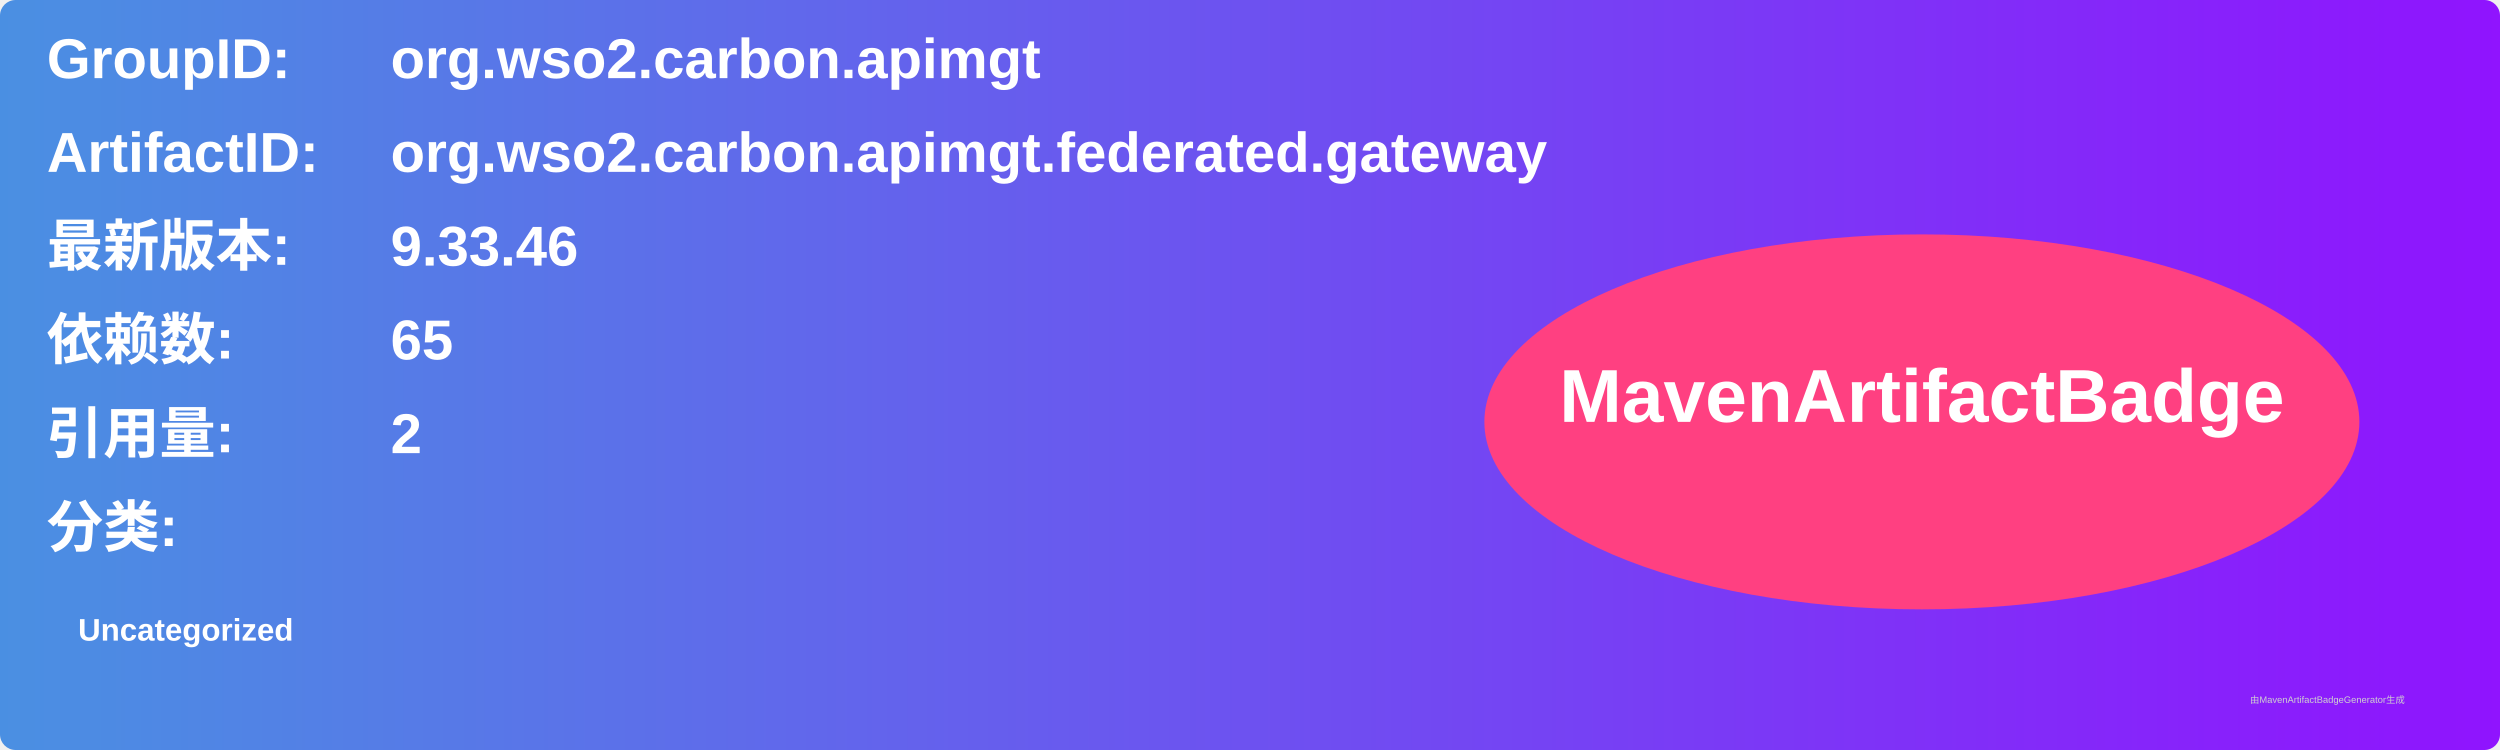
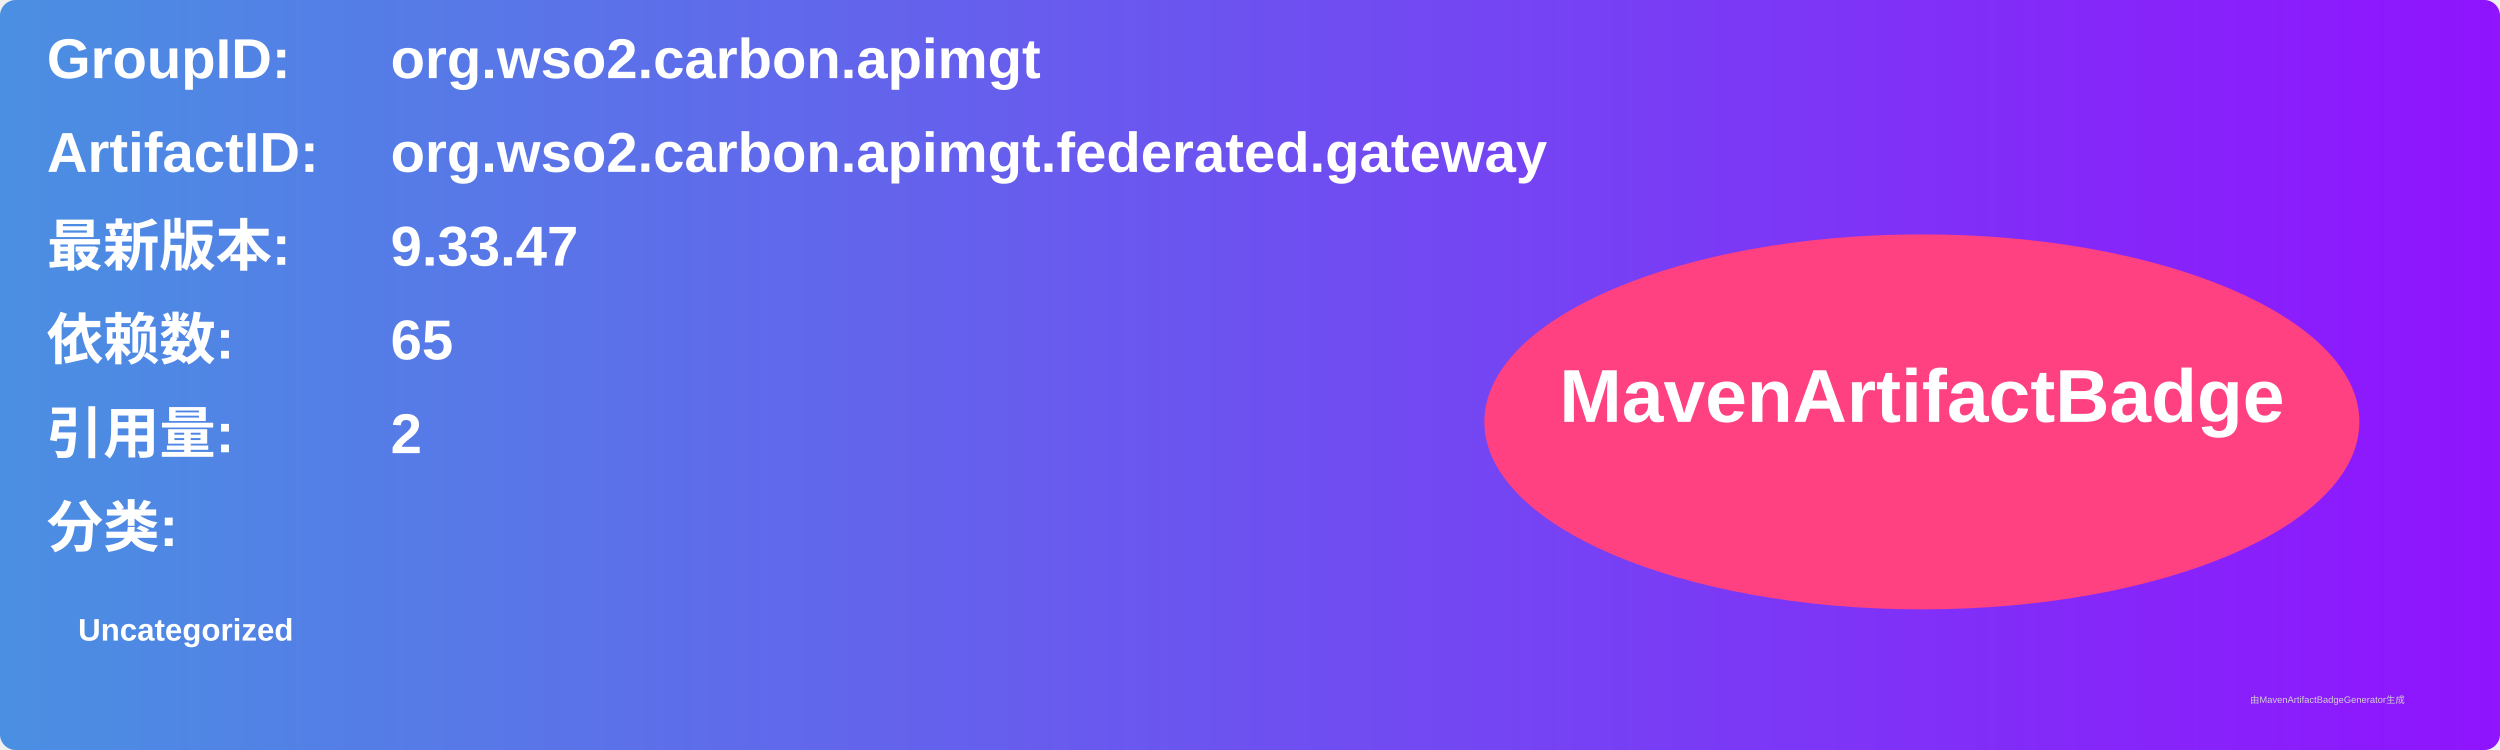
<svg xmlns="http://www.w3.org/2000/svg" width="800" height="240" viewBox="0 0 800 240">
  <linearGradient id="grad" x1="0%" y1="0%" x2="100%" y2="0%">
    <stop offset="0%" stop-color="#4a90e2" />
    <stop offset="100%" stop-color="#9013fe" />
  </linearGradient>
  <rect width="100%" height="100%" rx="5" ry="5" fill="url(#grad)" />
  <g transform="translate(15, 15)">
    <text x="0" y="10" font-family="Arial" font-size="18" fill="white" font-weight="bold" width="260">GroupID:</text>
    <text x="110" y="10" font-family="Arial" font-size="18" fill="white" font-weight="bold" width="460">org.wso2.carbon.apimgt</text>
    <text x="0" y="40" font-family="Arial" font-size="18" fill="white" font-weight="bold" width="260">ArtifactID:</text>
    <text x="110" y="40" font-family="Arial" font-size="18" fill="white" font-weight="bold" width="460">org.wso2.carbon.apimgt.federated.gateway</text>
    <text x="0" y="70" font-family="Arial" font-size="18" fill="white" font-weight="bold">最新版本:</text>
    <text x="110" y="70" font-family="Arial" font-size="18" fill="white" font-weight="bold">
-       <tspan font-weight="bold">9.33.46</tspan>
+       <tspan font-weight="bold">9.33.47</tspan>
    </text>
    <text x="0" y="100" font-family="Arial" font-size="18" fill="white" font-weight="bold">依赖数: </text>
    <text x="110" y="100" font-family="Arial" font-size="18" fill="white">
      <tspan font-weight="bold">65</tspan>
    </text>
    <text x="0" y="130" font-family="Arial" font-size="18" fill="white" font-weight="bold">引用量: </text>
    <text x="110" y="130" font-family="Arial" font-size="18" fill="white">
      <tspan font-weight="bold">2</tspan>
    </text>
    <text x="0" y="160" font-family="Arial" font-size="18" fill="white" font-weight="bold">分类:</text>
    <text x="10" y="190" font-family="Arial" font-size="10" fill="white">
      <tspan font-weight="bold">Uncategorized</tspan>
    </text>
    <ellipse cx="600" cy="120" rx="140" ry="60" fill="#ff4081" />
    <text x="600" y="120" text-anchor="middle" font-family="Arial" font-size="24" fill="white" font-weight="bold">MavenArtifactBadge</text>
  </g>
  <text x="720" y="225" font-family="Arial" font-size="3" fill="#d0d0d0">由MavenArtifactBadgeGenerator生成</text>
</svg>
